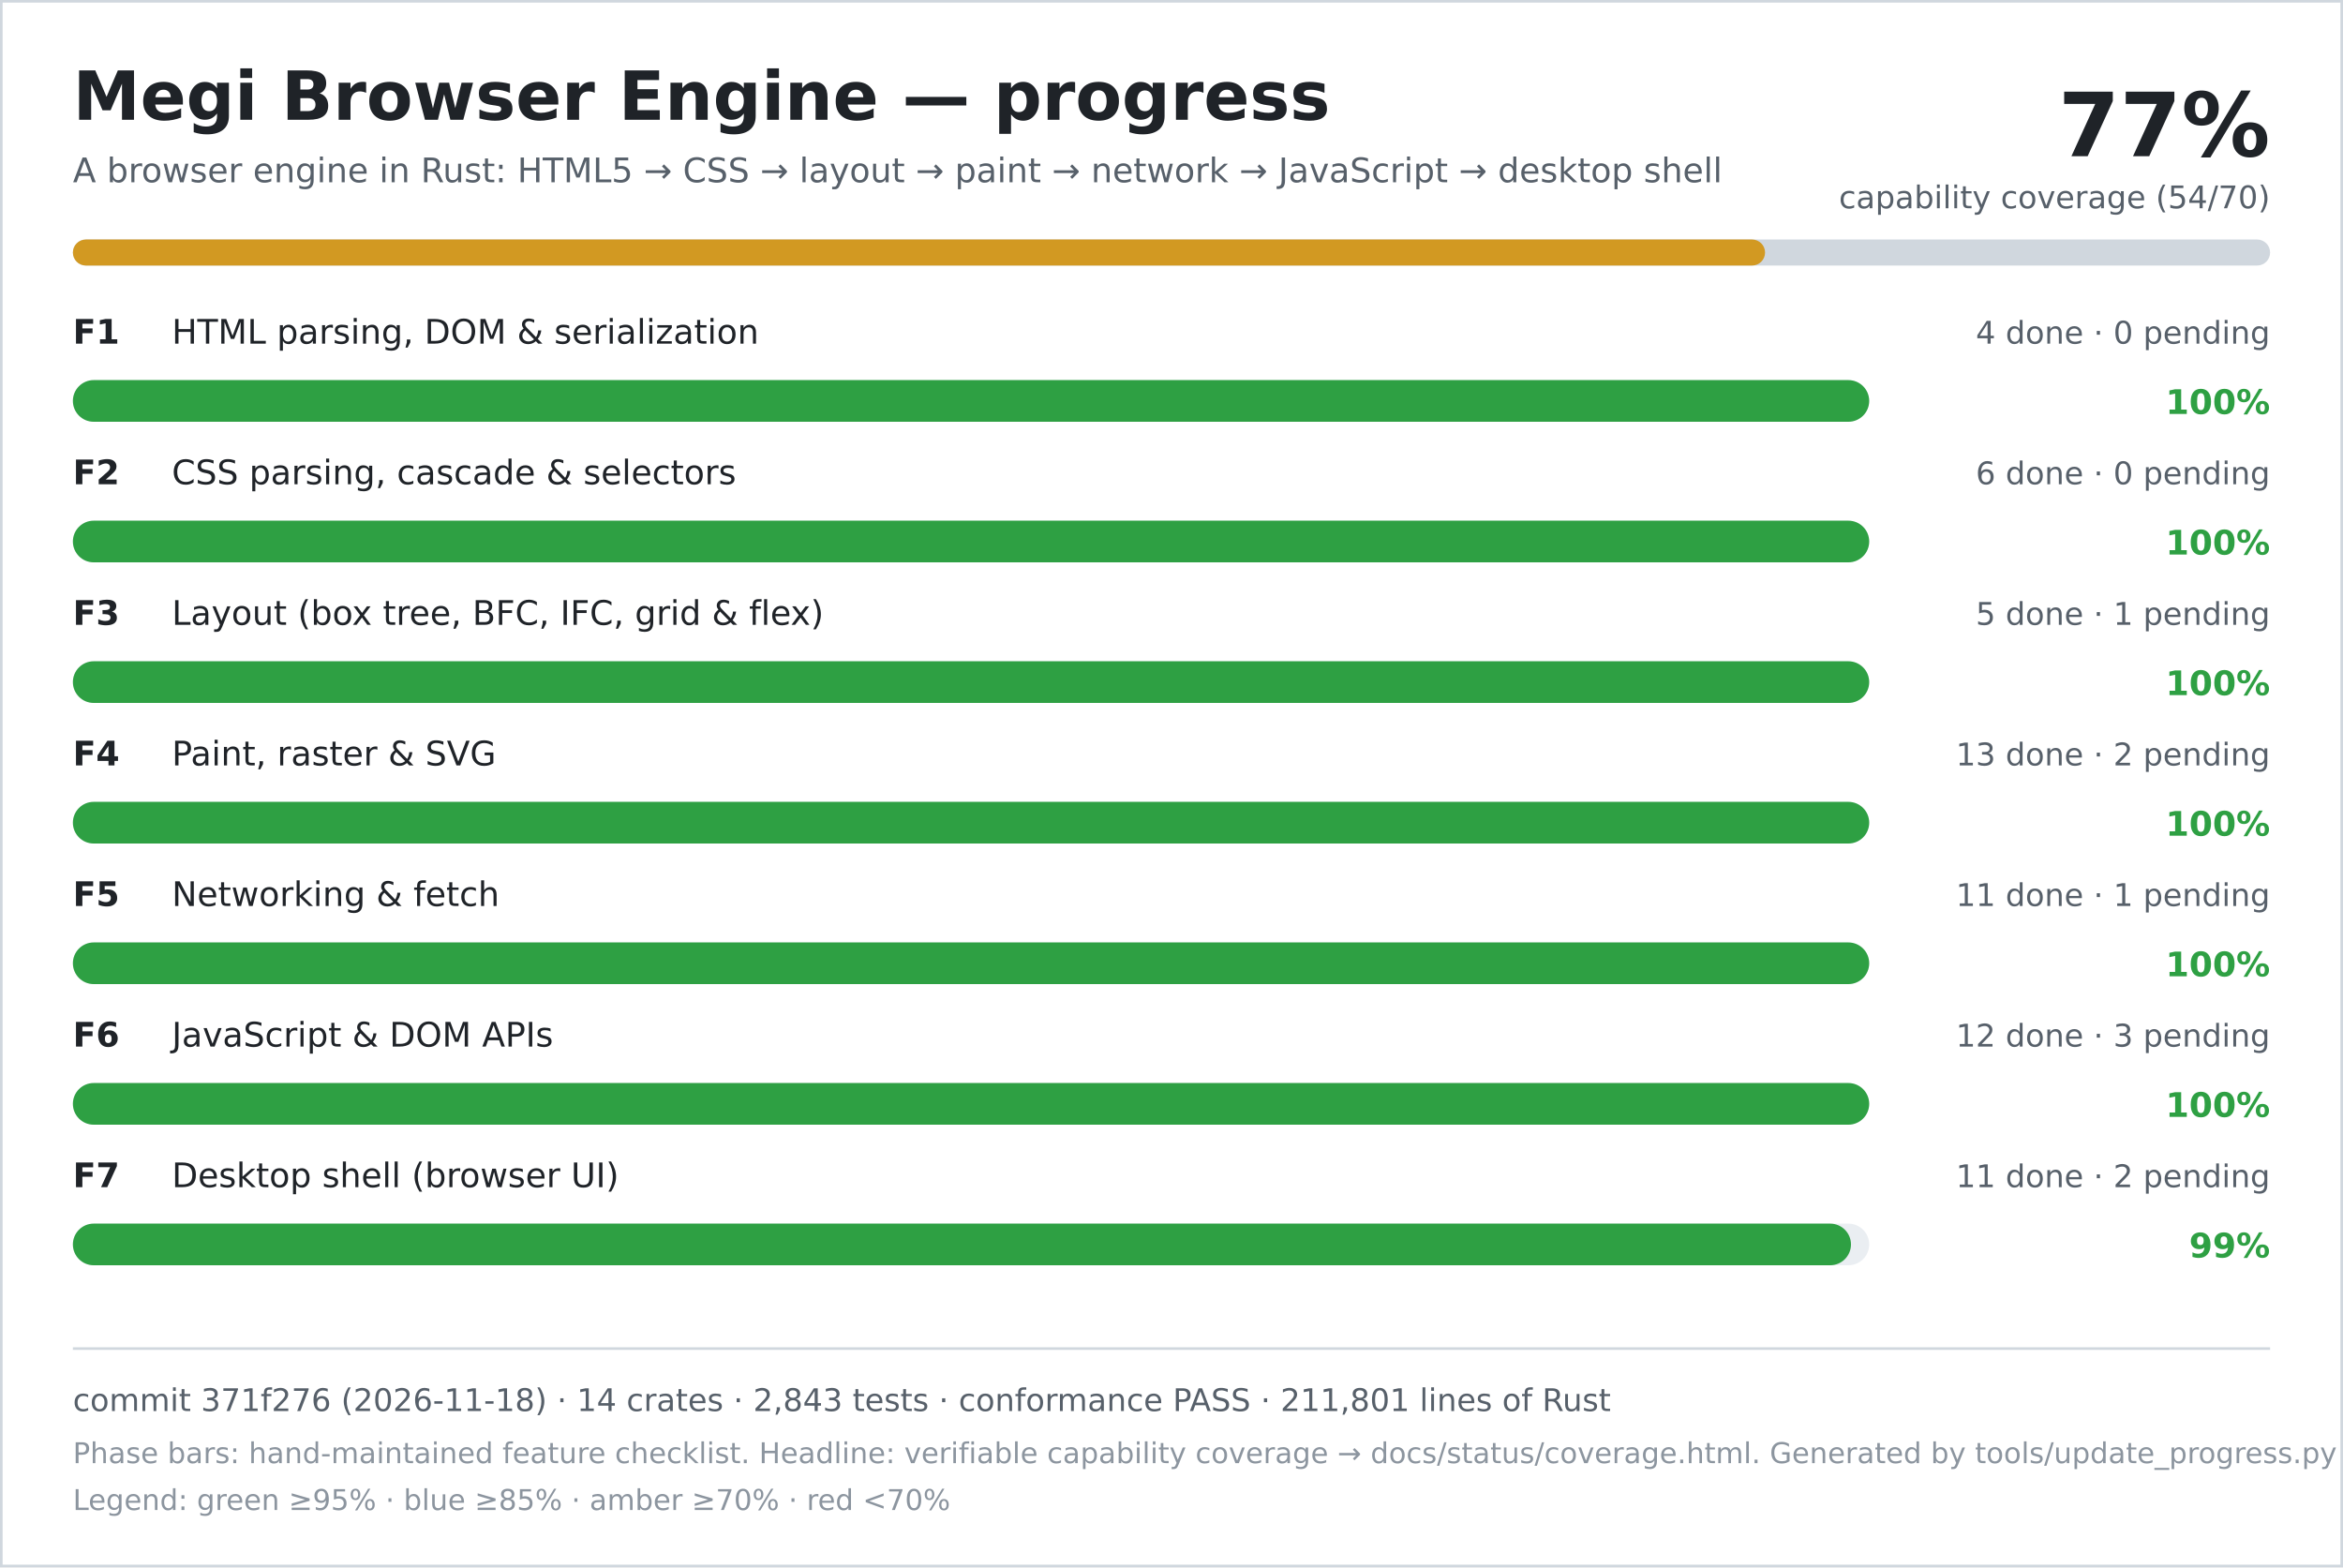
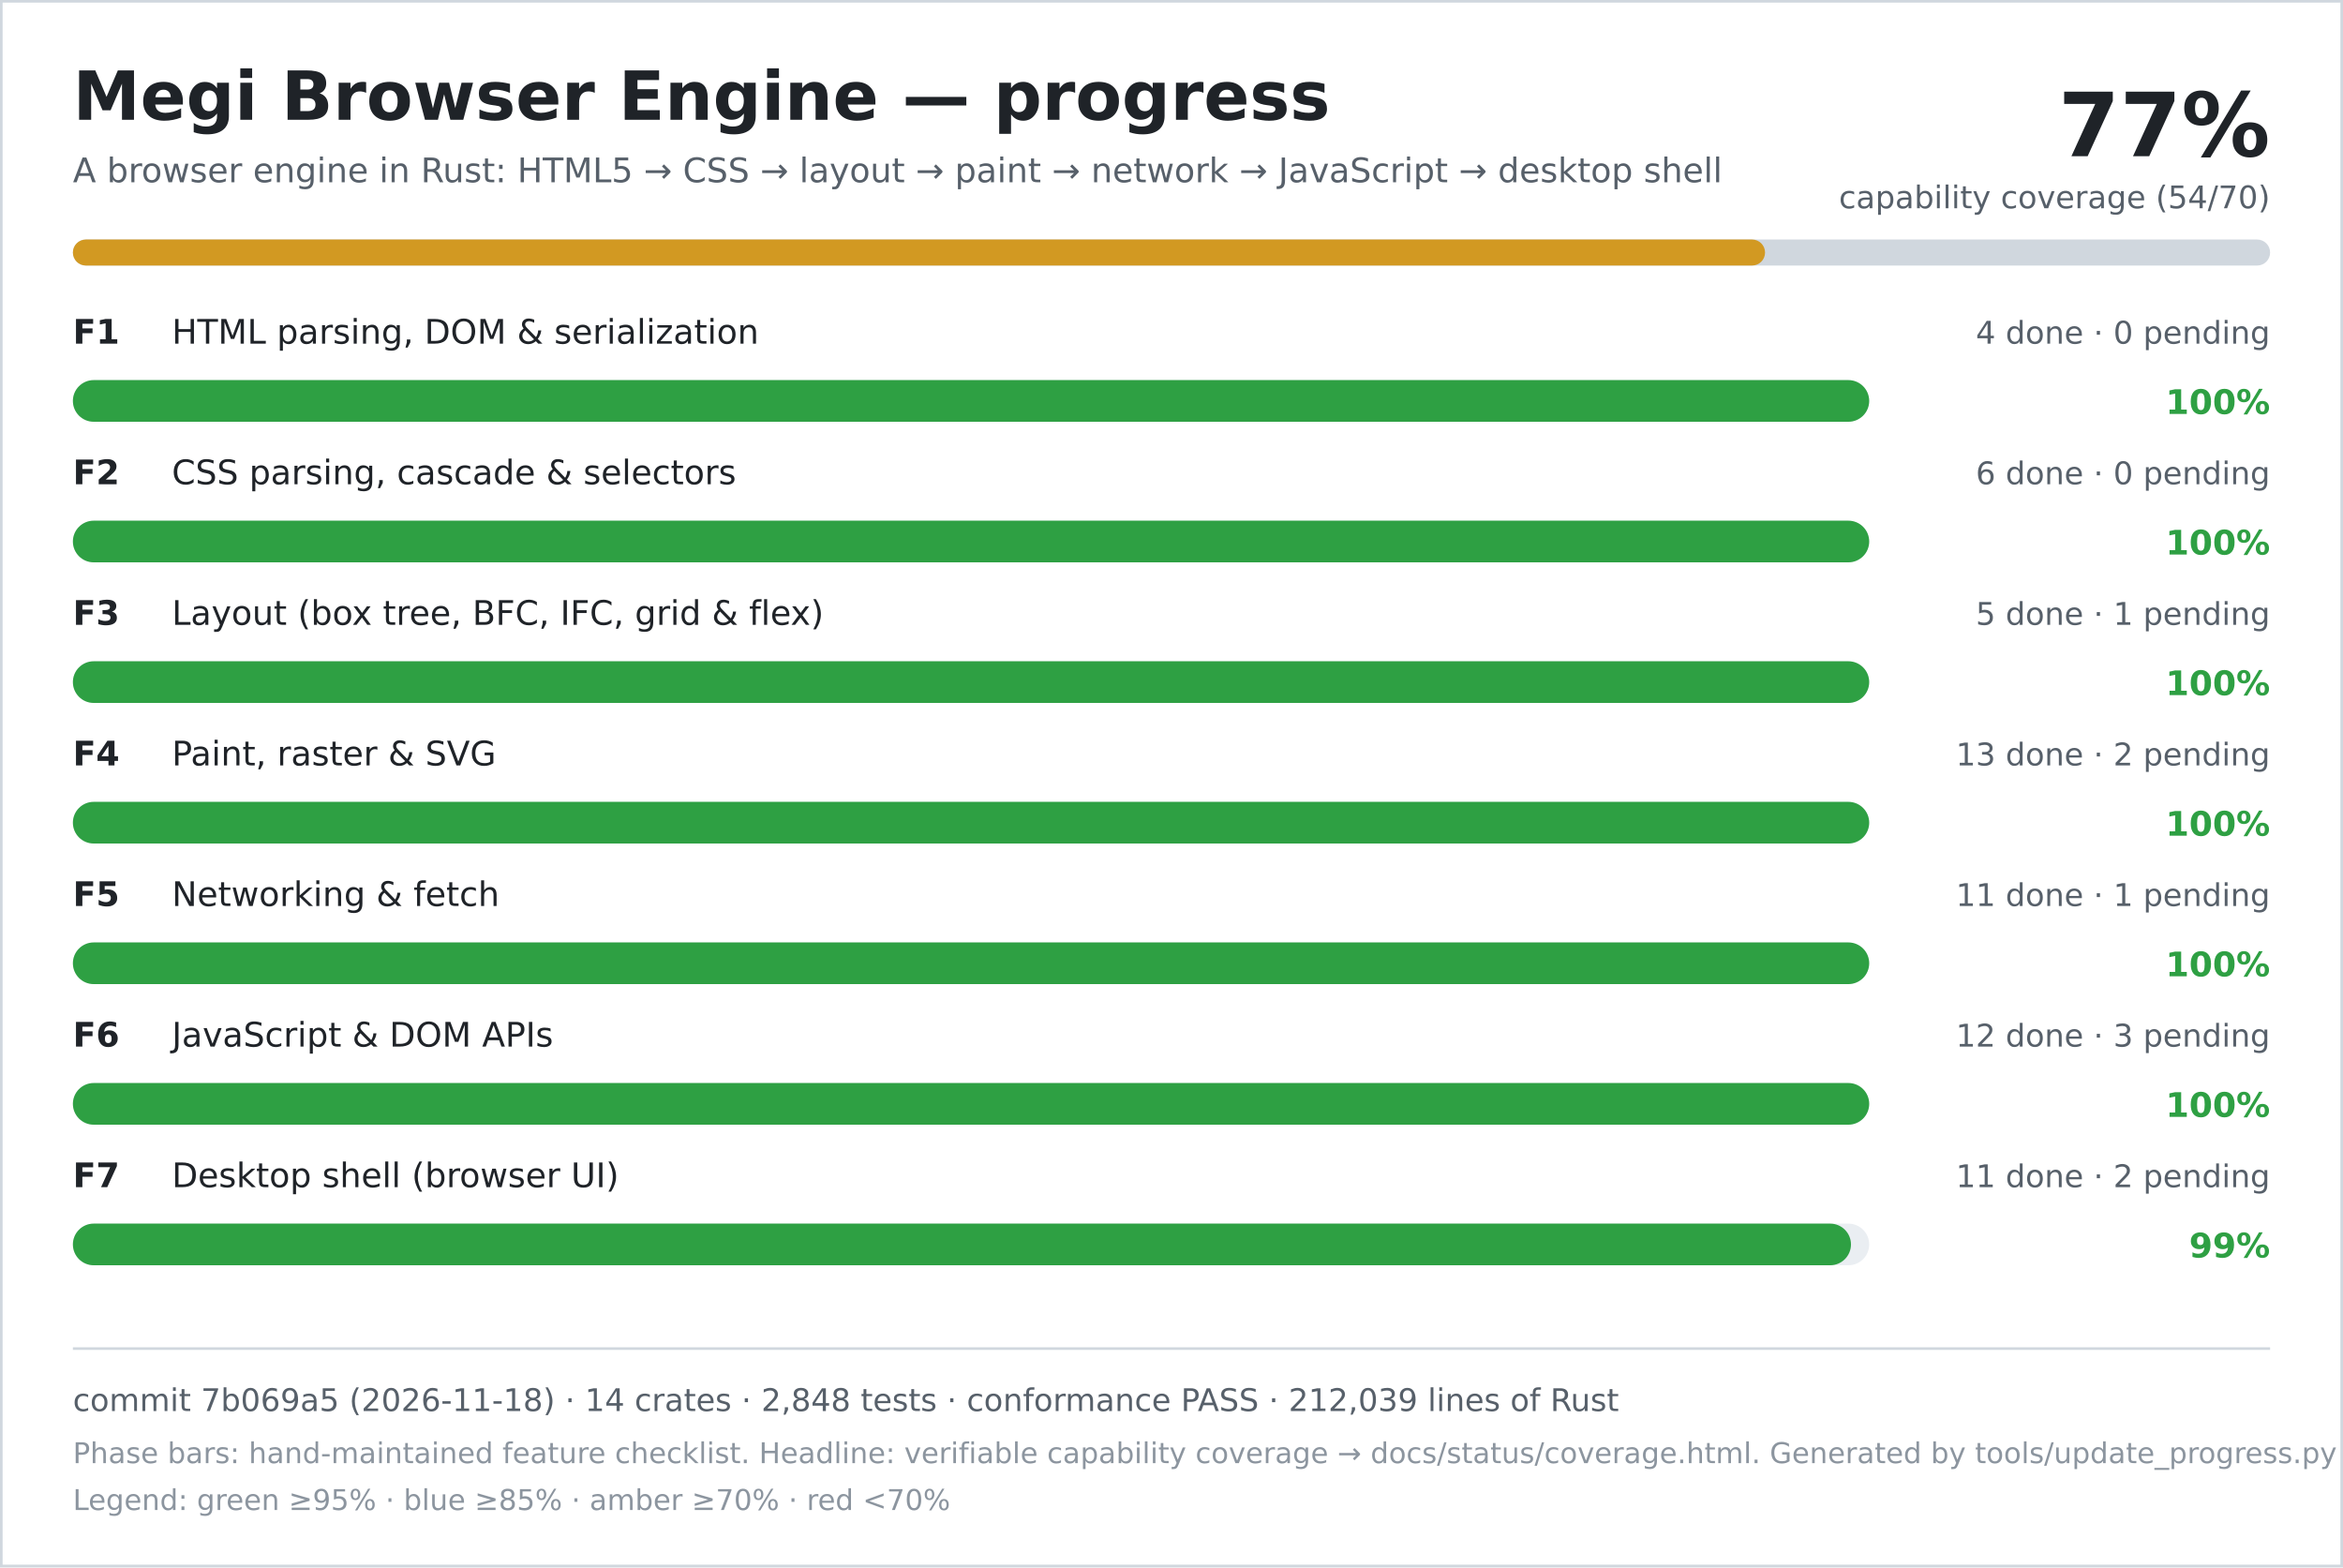
<svg xmlns="http://www.w3.org/2000/svg" width="900" height="602" viewBox="0 0 900 602" role="img" aria-labelledby="title desc">
  <rect width="900" height="602" fill="#ffffff" />
  <rect x="0.5" y="0.5" width="899" height="601" fill="none" stroke="#d0d7de" />
  <text x="28" y="46" font-family="DejaVu Sans, Verdana, sans-serif" font-size="26" font-weight="700" fill="#1f2328">Megi Browser Engine — progress</text>
  <text x="28" y="70" font-family="DejaVu Sans, Verdana, sans-serif" font-size="13" fill="#57606a">A browser engine in Rust: HTML5 → CSS → layout → paint → network → JavaScript → desktop shell</text>
  <text x="872" y="60" text-anchor="end" font-family="DejaVu Sans, Verdana, sans-serif" font-size="34" font-weight="700" fill="#1f2328">77%</text>
  <text x="872" y="80" text-anchor="end" font-family="DejaVu Sans, Verdana, sans-serif" font-size="12" fill="#57606a">capability coverage (54/70)</text>
  <rect x="28" y="92" width="844" height="10" rx="5" fill="#d0d7de" />
  <rect x="28" y="92" width="650" height="10" rx="5" fill="#d29922" />
  <text x="28" y="132" font-family="DejaVu Sans, Verdana, sans-serif" font-size="13" font-weight="700" fill="#1f2328">F1</text>
  <text x="66" y="132" font-family="DejaVu Sans, Verdana, sans-serif" font-size="13" fill="#1f2328">HTML parsing, DOM &amp; serialization</text>
  <text x="872" y="132" text-anchor="end" font-family="DejaVu Sans, Verdana, sans-serif" font-size="12" fill="#57606a">4 done · 0 pending</text>
  <rect x="28" y="146" width="690" height="16" rx="8" fill="#eaeef2" />
  <rect x="28" y="146" width="690" height="16" rx="8" fill="#2ea043" />
  <text x="872" y="159" text-anchor="end" font-family="DejaVu Sans, Verdana, sans-serif" font-size="13" font-weight="700" fill="#2ea043">100%</text>
  <text x="28" y="186" font-family="DejaVu Sans, Verdana, sans-serif" font-size="13" font-weight="700" fill="#1f2328">F2</text>
  <text x="66" y="186" font-family="DejaVu Sans, Verdana, sans-serif" font-size="13" fill="#1f2328">CSS parsing, cascade &amp; selectors</text>
  <text x="872" y="186" text-anchor="end" font-family="DejaVu Sans, Verdana, sans-serif" font-size="12" fill="#57606a">6 done · 0 pending</text>
  <rect x="28" y="200" width="690" height="16" rx="8" fill="#eaeef2" />
  <rect x="28" y="200" width="690" height="16" rx="8" fill="#2ea043" />
  <text x="872" y="213" text-anchor="end" font-family="DejaVu Sans, Verdana, sans-serif" font-size="13" font-weight="700" fill="#2ea043">100%</text>
  <text x="28" y="240" font-family="DejaVu Sans, Verdana, sans-serif" font-size="13" font-weight="700" fill="#1f2328">F3</text>
  <text x="66" y="240" font-family="DejaVu Sans, Verdana, sans-serif" font-size="13" fill="#1f2328">Layout (box tree, BFC, IFC, grid &amp; flex)</text>
  <text x="872" y="240" text-anchor="end" font-family="DejaVu Sans, Verdana, sans-serif" font-size="12" fill="#57606a">5 done · 1 pending</text>
  <rect x="28" y="254" width="690" height="16" rx="8" fill="#eaeef2" />
  <rect x="28" y="254" width="690" height="16" rx="8" fill="#2ea043" />
  <text x="872" y="267" text-anchor="end" font-family="DejaVu Sans, Verdana, sans-serif" font-size="13" font-weight="700" fill="#2ea043">100%</text>
  <text x="28" y="294" font-family="DejaVu Sans, Verdana, sans-serif" font-size="13" font-weight="700" fill="#1f2328">F4</text>
  <text x="66" y="294" font-family="DejaVu Sans, Verdana, sans-serif" font-size="13" fill="#1f2328">Paint, raster &amp; SVG</text>
  <text x="872" y="294" text-anchor="end" font-family="DejaVu Sans, Verdana, sans-serif" font-size="12" fill="#57606a">13 done · 2 pending</text>
  <rect x="28" y="308" width="690" height="16" rx="8" fill="#eaeef2" />
  <rect x="28" y="308" width="690" height="16" rx="8" fill="#2ea043" />
  <text x="872" y="321" text-anchor="end" font-family="DejaVu Sans, Verdana, sans-serif" font-size="13" font-weight="700" fill="#2ea043">100%</text>
  <text x="28" y="348" font-family="DejaVu Sans, Verdana, sans-serif" font-size="13" font-weight="700" fill="#1f2328">F5</text>
  <text x="66" y="348" font-family="DejaVu Sans, Verdana, sans-serif" font-size="13" fill="#1f2328">Networking &amp; fetch</text>
  <text x="872" y="348" text-anchor="end" font-family="DejaVu Sans, Verdana, sans-serif" font-size="12" fill="#57606a">11 done · 1 pending</text>
  <rect x="28" y="362" width="690" height="16" rx="8" fill="#eaeef2" />
  <rect x="28" y="362" width="690" height="16" rx="8" fill="#2ea043" />
  <text x="872" y="375" text-anchor="end" font-family="DejaVu Sans, Verdana, sans-serif" font-size="13" font-weight="700" fill="#2ea043">100%</text>
  <text x="28" y="402" font-family="DejaVu Sans, Verdana, sans-serif" font-size="13" font-weight="700" fill="#1f2328">F6</text>
  <text x="66" y="402" font-family="DejaVu Sans, Verdana, sans-serif" font-size="13" fill="#1f2328">JavaScript &amp; DOM APIs</text>
  <text x="872" y="402" text-anchor="end" font-family="DejaVu Sans, Verdana, sans-serif" font-size="12" fill="#57606a">12 done · 3 pending</text>
  <rect x="28" y="416" width="690" height="16" rx="8" fill="#eaeef2" />
  <rect x="28" y="416" width="690" height="16" rx="8" fill="#2ea043" />
  <text x="872" y="429" text-anchor="end" font-family="DejaVu Sans, Verdana, sans-serif" font-size="13" font-weight="700" fill="#2ea043">100%</text>
  <text x="28" y="456" font-family="DejaVu Sans, Verdana, sans-serif" font-size="13" font-weight="700" fill="#1f2328">F7</text>
  <text x="66" y="456" font-family="DejaVu Sans, Verdana, sans-serif" font-size="13" fill="#1f2328">Desktop shell (browser UI)</text>
  <text x="872" y="456" text-anchor="end" font-family="DejaVu Sans, Verdana, sans-serif" font-size="12" fill="#57606a">11 done · 2 pending</text>
  <rect x="28" y="470" width="690" height="16" rx="8" fill="#eaeef2" />
  <rect x="28" y="470" width="683" height="16" rx="8" fill="#2ea043" />
  <text x="872" y="483" text-anchor="end" font-family="DejaVu Sans, Verdana, sans-serif" font-size="13" font-weight="700" fill="#2ea043">99%</text>
  <line x1="28" y1="518" x2="872" y2="518" stroke="#d0d7de" />
-   <text x="28" y="542" font-family="DejaVu Sans, Verdana, sans-serif" font-size="12" fill="#57606a">commit 371f276 (2026-11-18) · 14 crates · 2,843 tests · conformance PASS · 211,801 lines of Rust</text>
+   <text x="28" y="542" font-family="DejaVu Sans, Verdana, sans-serif" font-size="12" fill="#57606a">commit 7b069a5 (2026-11-18) · 14 crates · 2,848 tests · conformance PASS · 212,039 lines of Rust</text>
  <text x="28" y="562" font-family="DejaVu Sans, Verdana, sans-serif" font-size="11" fill="#8c959f">Phase bars: hand-maintained feature checklist. Headline: verifiable capability coverage → docs/status/coverage.html. Generated by tools/update_progress.py — do not edit.</text>
  <text x="28" y="580" font-family="DejaVu Sans, Verdana, sans-serif" font-size="11" fill="#8c959f">Legend: green ≥95% · blue ≥85% · amber ≥70% · red &lt;70%</text>
</svg>
